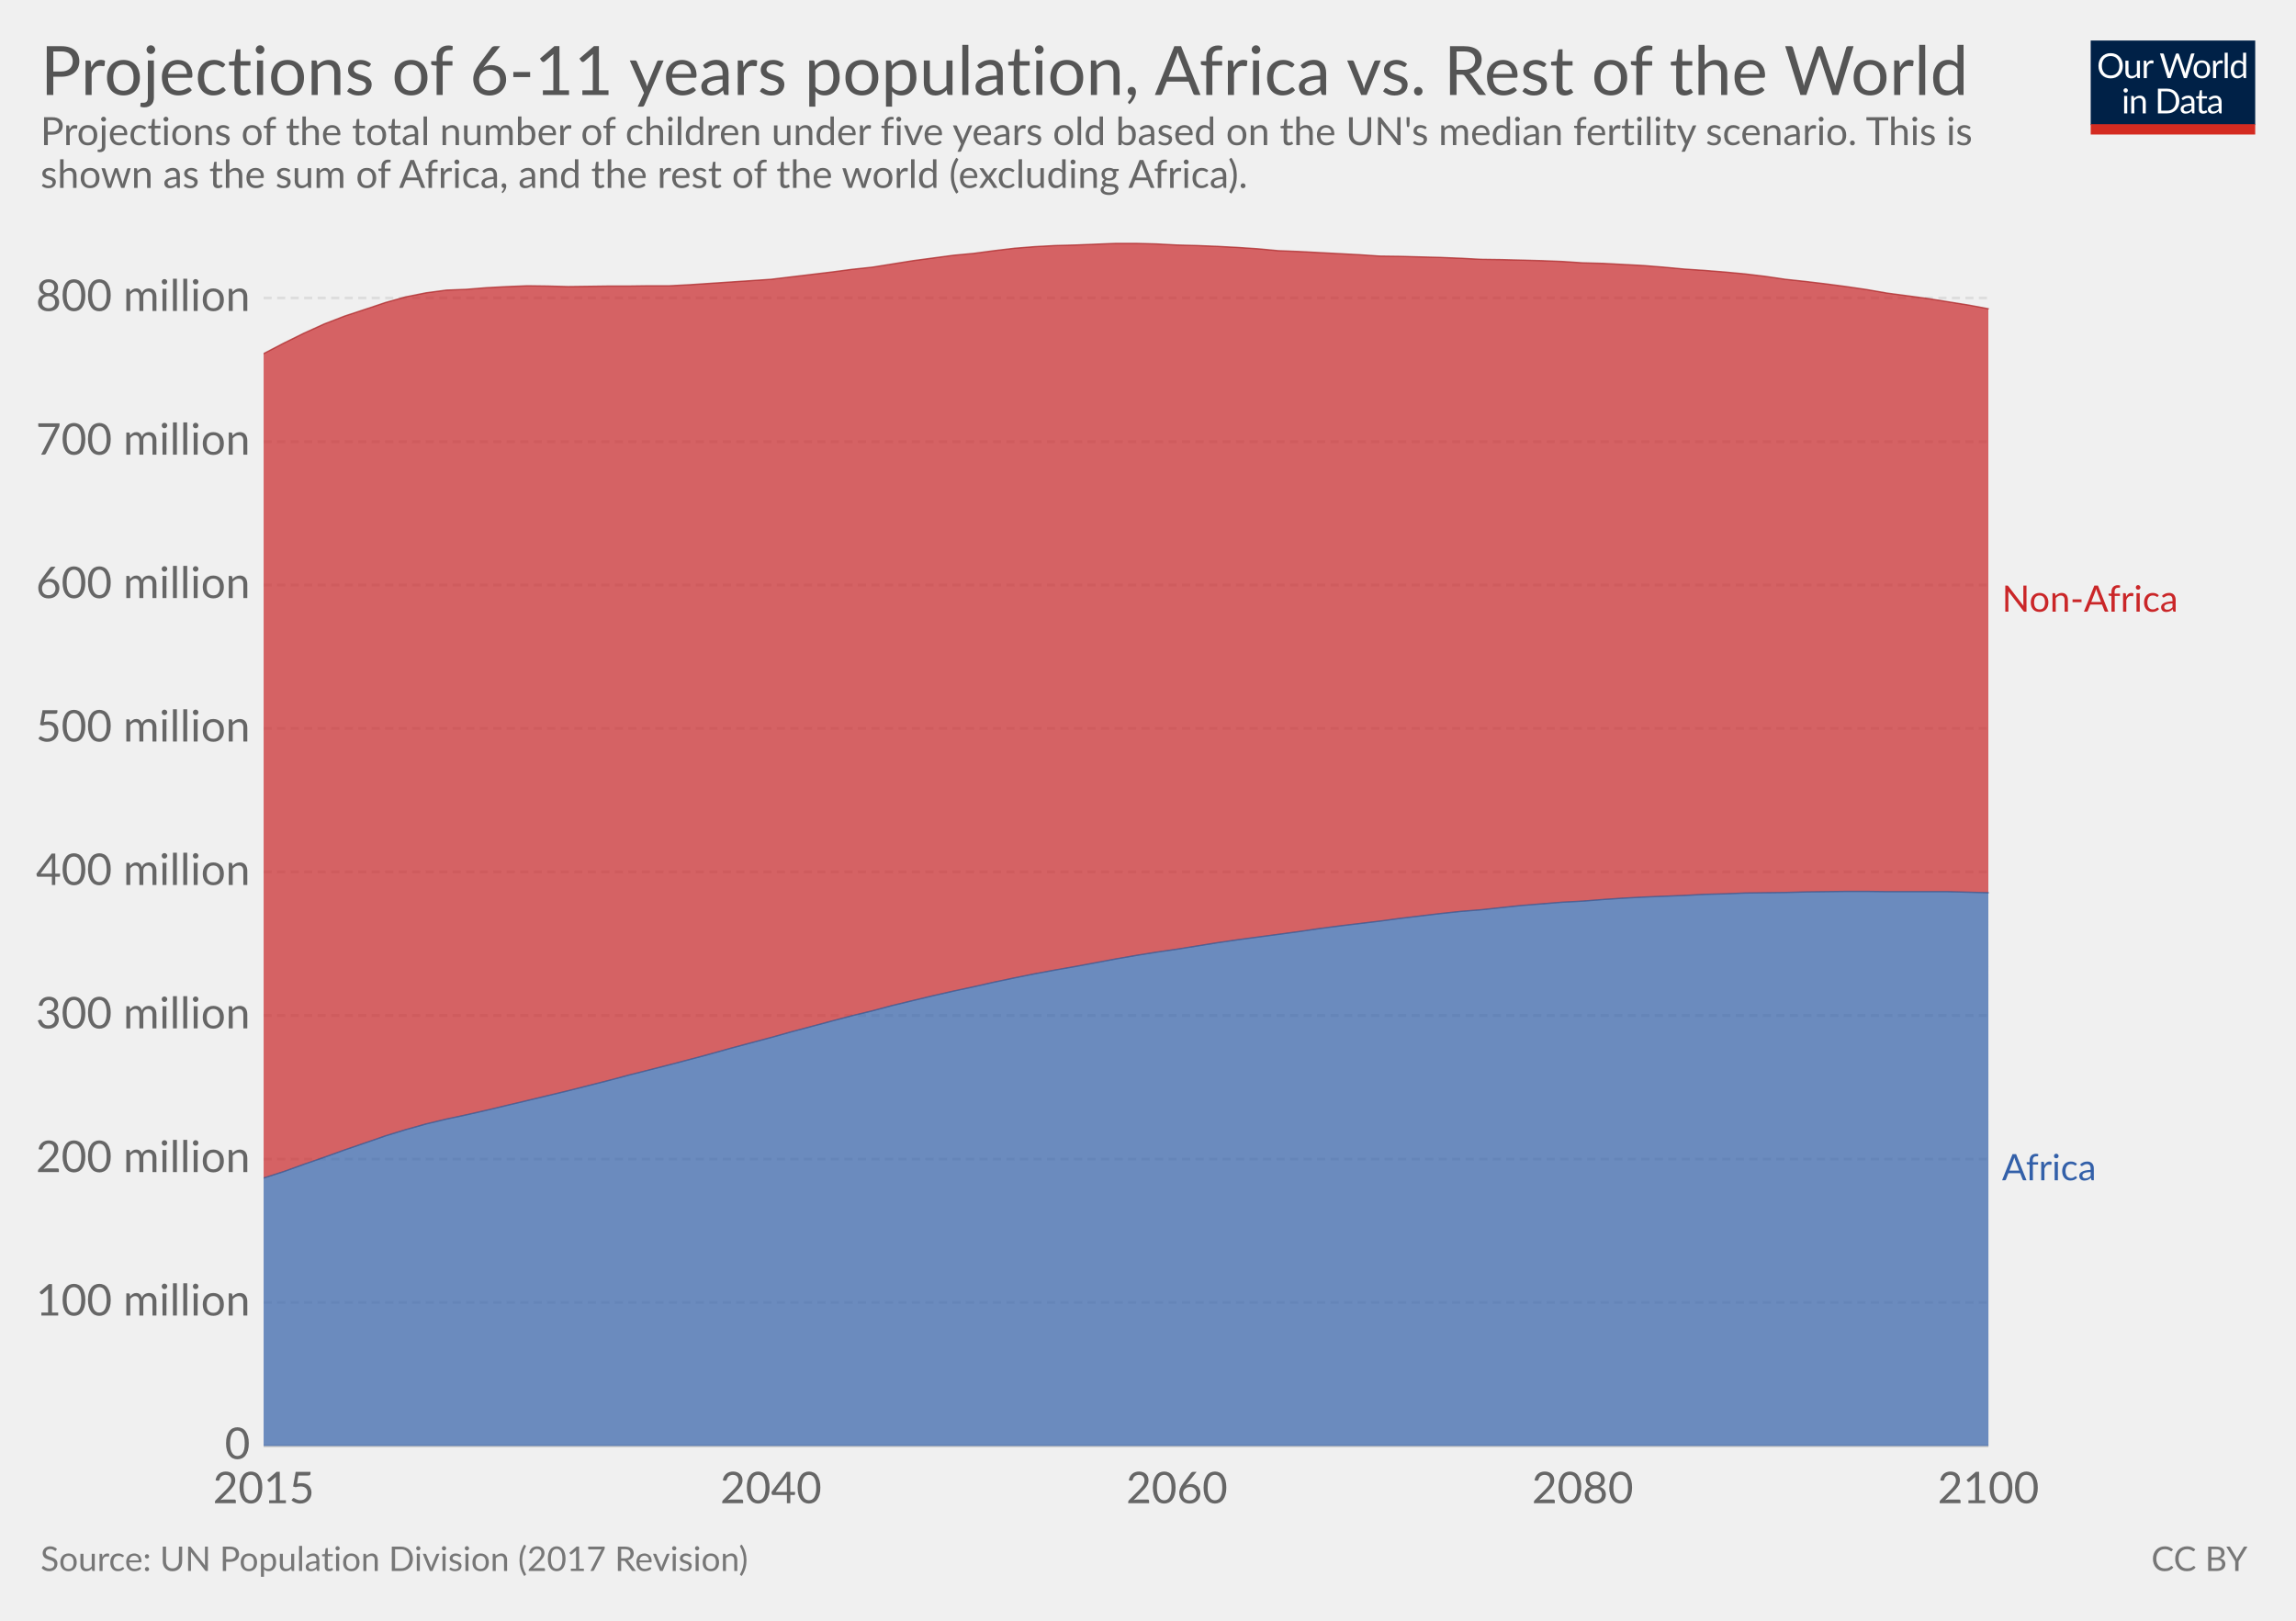
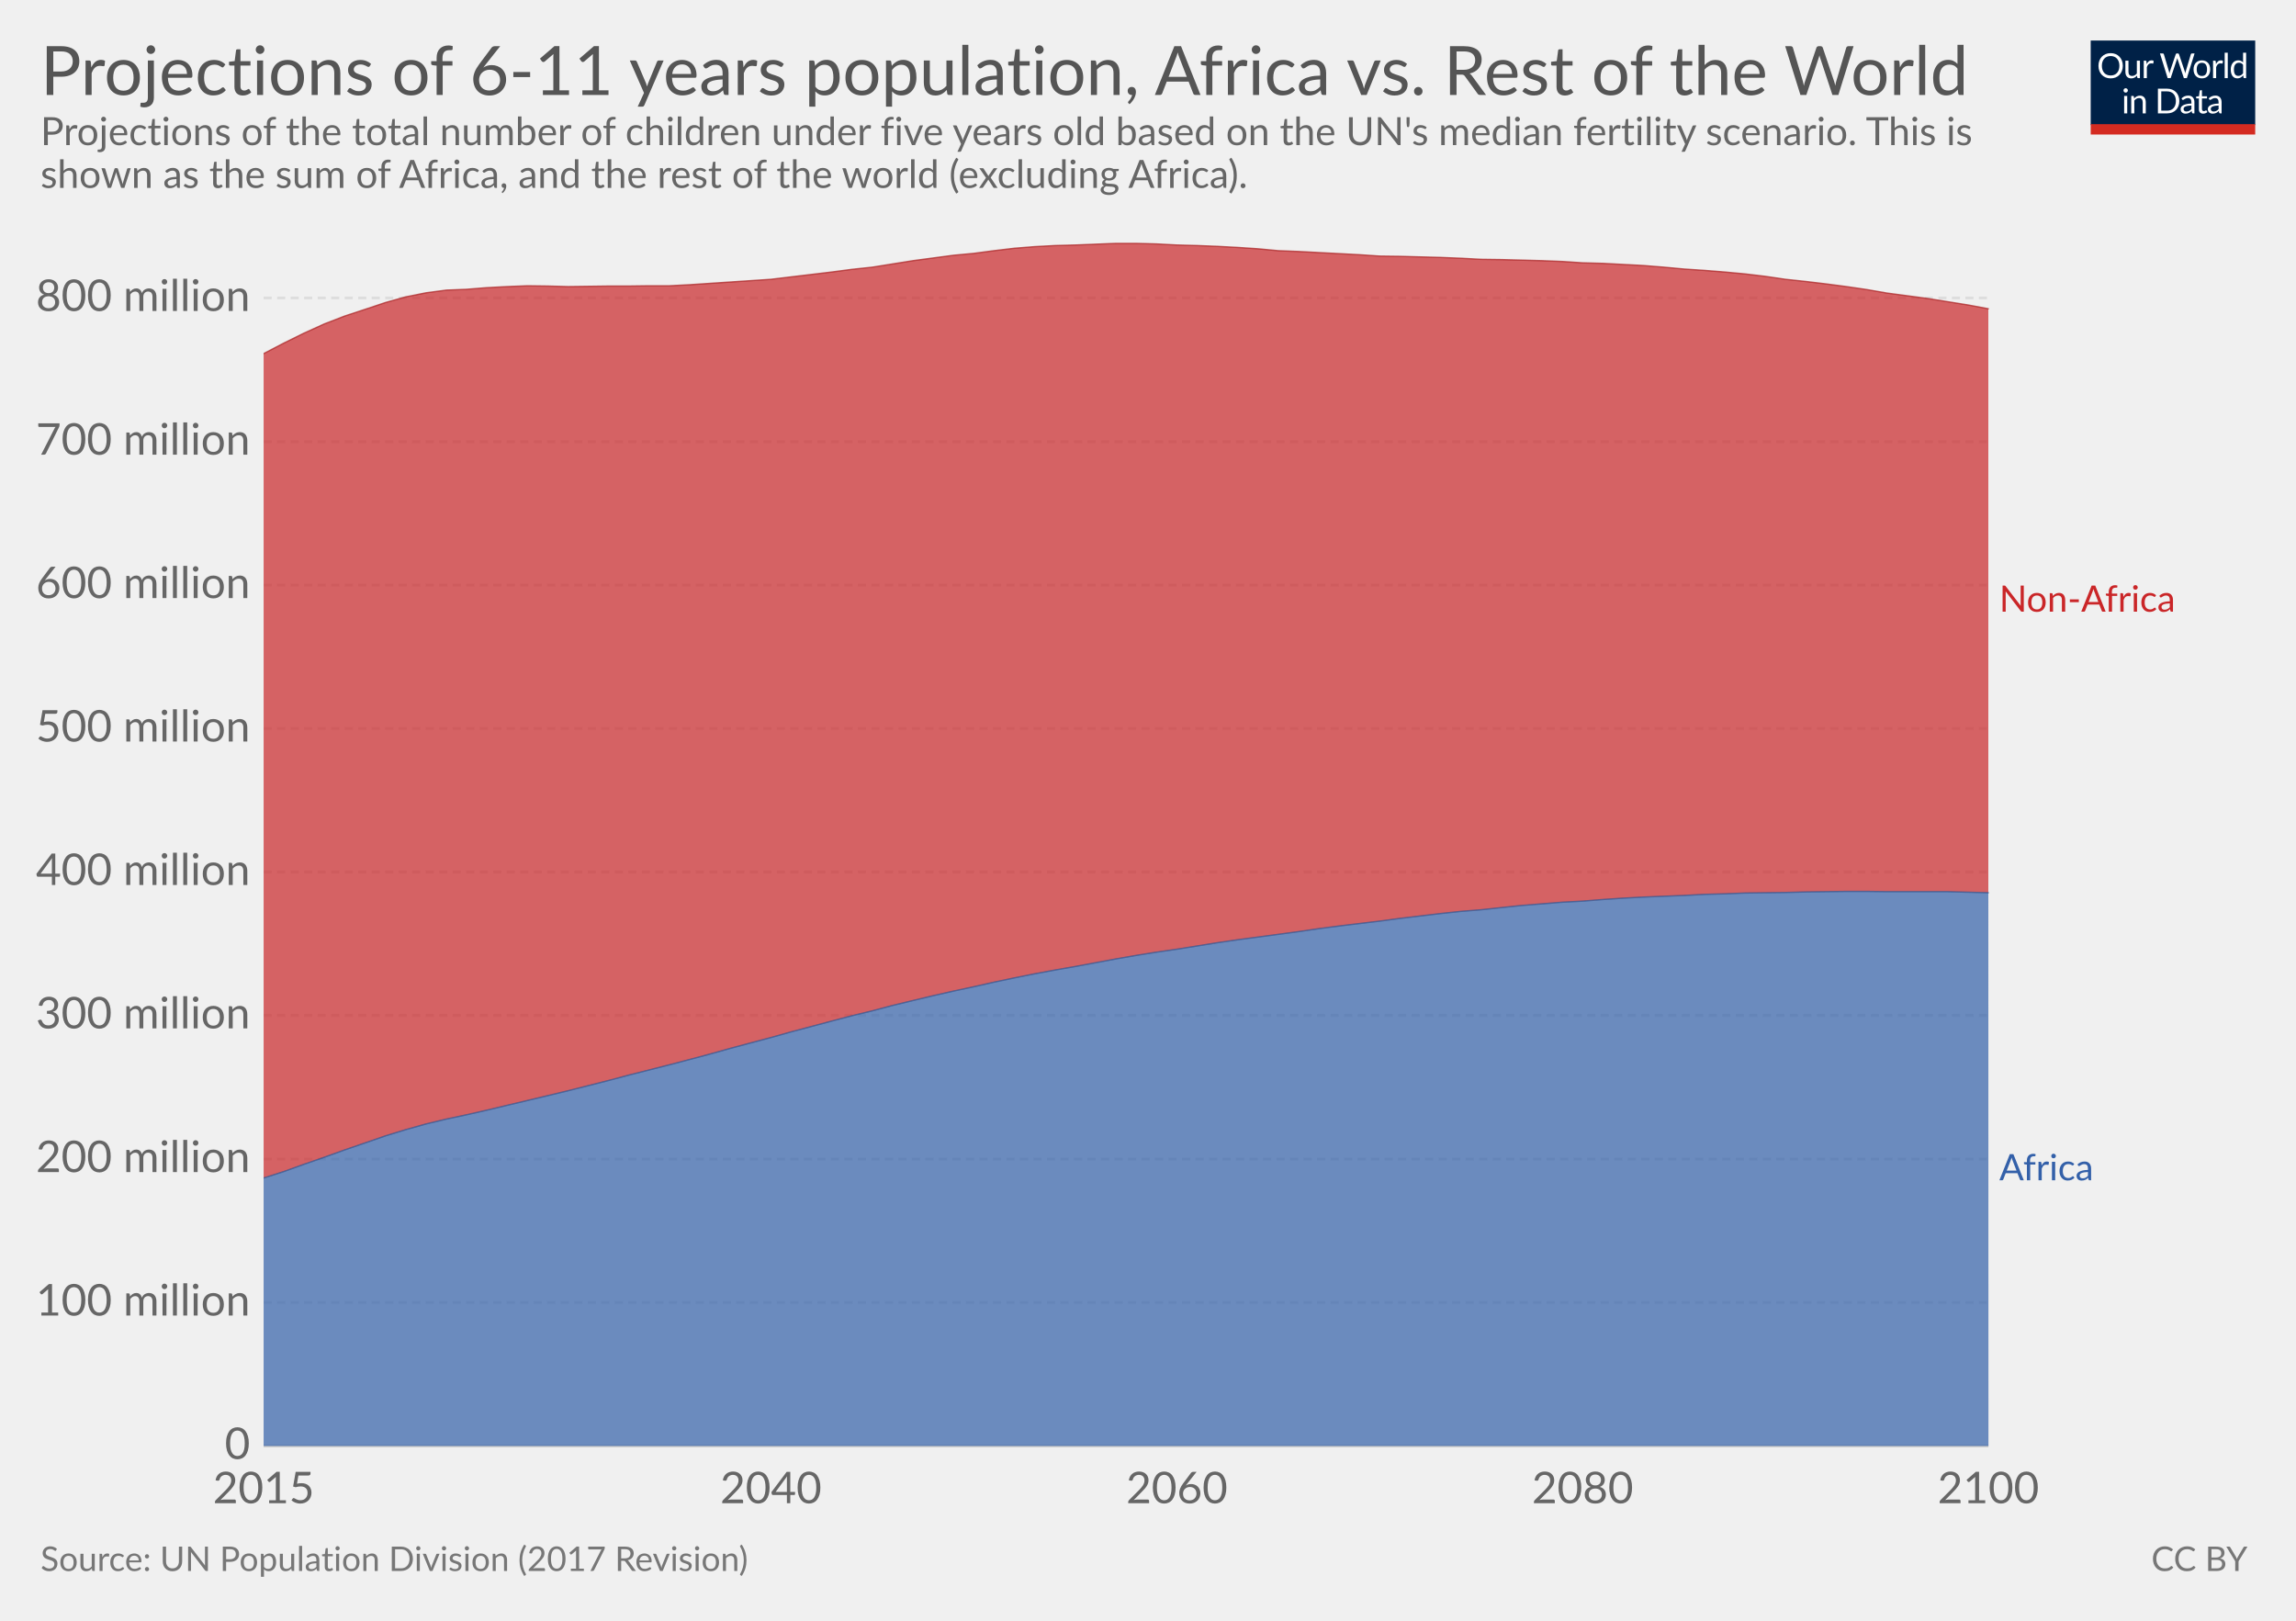
<svg xmlns="http://www.w3.org/2000/svg" version="1.1" style="font-family:Lato, 'Helvetica Neue', Helvetica, Arial, sans-serif;font-size:18px;background-color:white;text-rendering:optimizeLegibility;-webkit-font-smoothing:antialiased" width="850" height="600">
  <g class="HeaderView">
    <g transform="translate(774, 15) scale(0.29)">
      <svg width="210" height="120" viewBox="0 0 210 120" fill="none">
        <g clip-path="url(#clip0)">
          <path d="M0 0H210V107.89H0V0Z" fill="#002147" />
          <path d="M40.979 32.248C40.979 34.609 40.605 36.78 39.857 38.76C39.109 40.725 38.053 42.419 36.689 43.842C35.325 45.265 33.682 46.372 31.761 47.164C29.854 47.941 27.742 48.33 25.425 48.33C23.107 48.33 20.995 47.941 19.089 47.164C17.182 46.372 15.547 45.265 14.183 43.842C12.819 42.419 11.763 40.725 11.015 38.76C10.267 36.78 9.893 34.609 9.893 32.248C9.893 29.887 10.267 27.723 11.015 25.758C11.763 23.778 12.819 22.077 14.183 20.654C15.547 19.217 17.182 18.102 19.089 17.31C20.995 16.518 23.107 16.122 25.425 16.122C27.742 16.122 29.854 16.518 31.761 17.31C33.682 18.102 35.325 19.217 36.689 20.654C38.053 22.077 39.109 23.778 39.857 25.758C40.605 27.723 40.979 29.887 40.979 32.248ZM36.601 32.248C36.601 30.312 36.337 28.574 35.809 27.034C35.281 25.494 34.533 24.196 33.565 23.14C32.597 22.069 31.423 21.248 30.045 20.676C28.666 20.104 27.126 19.818 25.425 19.818C23.738 19.818 22.205 20.104 20.827 20.676C19.448 21.248 18.267 22.069 17.285 23.14C16.317 24.196 15.569 25.494 15.041 27.034C14.513 28.574 14.249 30.312 14.249 32.248C14.249 34.184 14.513 35.922 15.041 37.462C15.569 38.987 16.317 40.285 17.285 41.356C18.267 42.412 19.448 43.226 20.827 43.798C22.205 44.355 23.738 44.634 25.425 44.634C27.126 44.634 28.666 44.355 30.045 43.798C31.423 43.226 32.597 42.412 33.565 41.356C34.533 40.285 35.281 38.987 35.809 37.462C36.337 35.922 36.601 34.184 36.601 32.248ZM62.823 25.714V48H60.491C59.934 48 59.582 47.729 59.435 47.186L59.127 44.788C58.159 45.859 57.074 46.724 55.871 47.384C54.669 48.029 53.29 48.352 51.735 48.352C50.518 48.352 49.44 48.154 48.501 47.758C47.577 47.347 46.8 46.775 46.169 46.042C45.539 45.309 45.062 44.421 44.739 43.38C44.431 42.339 44.277 41.187 44.277 39.926V25.714H48.193V39.926C48.193 41.613 48.575 42.918 49.337 43.842C50.115 44.766 51.295 45.228 52.879 45.228C54.038 45.228 55.116 44.957 56.113 44.414C57.125 43.857 58.057 43.094 58.907 42.126V25.714H62.823ZM71.43 30.18C72.135 28.655 73 27.467 74.027 26.616C75.053 25.751 76.307 25.318 77.789 25.318C78.258 25.318 78.705 25.369 79.131 25.472C79.571 25.575 79.959 25.736 80.297 25.956L80.011 28.882C79.923 29.249 79.703 29.432 79.351 29.432C79.145 29.432 78.845 29.388 78.449 29.3C78.053 29.212 77.605 29.168 77.107 29.168C76.403 29.168 75.772 29.271 75.215 29.476C74.672 29.681 74.181 29.989 73.741 30.4C73.315 30.796 72.927 31.295 72.575 31.896C72.237 32.483 71.929 33.157 71.651 33.92V48H67.713V25.714H69.957C70.382 25.714 70.675 25.795 70.837 25.956C70.998 26.117 71.108 26.396 71.167 26.792L71.43 30.18ZM132.589 16.474L122.755 48H118.927L110.941 23.954C110.867 23.719 110.794 23.47 110.721 23.206C110.662 22.942 110.596 22.663 110.523 22.37C110.449 22.663 110.376 22.942 110.303 23.206C110.23 23.47 110.156 23.719 110.083 23.954L102.053 48H98.225L88.391 16.474H91.933C92.314 16.474 92.629 16.569 92.879 16.76C93.143 16.951 93.311 17.193 93.385 17.486L99.897 39.398C99.999 39.794 100.095 40.219 100.183 40.674C100.285 41.129 100.381 41.613 100.469 42.126C100.571 41.613 100.674 41.129 100.777 40.674C100.894 40.205 101.019 39.779 101.151 39.398L108.565 17.486C108.653 17.237 108.821 17.009 109.071 16.804C109.335 16.584 109.65 16.474 110.017 16.474H111.249C111.63 16.474 111.938 16.569 112.173 16.76C112.407 16.951 112.583 17.193 112.701 17.486L120.093 39.398C120.225 39.779 120.342 40.19 120.445 40.63C120.562 41.07 120.672 41.532 120.775 42.016C120.848 41.532 120.929 41.07 121.017 40.63C121.105 40.19 121.2 39.779 121.303 39.398L127.837 17.486C127.91 17.222 128.072 16.987 128.321 16.782C128.585 16.577 128.9 16.474 129.267 16.474H132.589ZM141.94 25.362C143.568 25.362 145.034 25.633 146.34 26.176C147.645 26.719 148.76 27.489 149.684 28.486C150.608 29.483 151.312 30.693 151.796 32.116C152.294 33.524 152.544 35.101 152.544 36.846C152.544 38.606 152.294 40.19 151.796 41.598C151.312 43.006 150.608 44.209 149.684 45.206C148.76 46.203 147.645 46.973 146.34 47.516C145.034 48.044 143.568 48.308 141.94 48.308C140.297 48.308 138.816 48.044 137.496 47.516C136.19 46.973 135.076 46.203 134.152 45.206C133.228 44.209 132.516 43.006 132.018 41.598C131.534 40.19 131.292 38.606 131.292 36.846C131.292 35.101 131.534 33.524 132.018 32.116C132.516 30.693 133.228 29.483 134.152 28.486C135.076 27.489 136.19 26.719 137.496 26.176C138.816 25.633 140.297 25.362 141.94 25.362ZM141.94 45.25C144.14 45.25 145.782 44.517 146.868 43.05C147.953 41.569 148.496 39.508 148.496 36.868C148.496 34.213 147.953 32.145 146.868 30.664C145.782 29.183 144.14 28.442 141.94 28.442C140.825 28.442 139.85 28.633 139.014 29.014C138.192 29.395 137.503 29.945 136.946 30.664C136.403 31.383 135.992 32.27 135.714 33.326C135.45 34.367 135.318 35.548 135.318 36.868C135.318 39.508 135.86 41.569 136.946 43.05C138.046 44.517 139.71 45.25 141.94 45.25ZM159.908 30.18C160.612 28.655 161.478 27.467 162.504 26.616C163.531 25.751 164.785 25.318 166.266 25.318C166.736 25.318 167.183 25.369 167.608 25.472C168.048 25.575 168.437 25.736 168.774 25.956L168.488 28.882C168.4 29.249 168.18 29.432 167.828 29.432C167.623 29.432 167.322 29.388 166.926 29.3C166.53 29.212 166.083 29.168 165.584 29.168C164.88 29.168 164.25 29.271 163.692 29.476C163.15 29.681 162.658 29.989 162.218 30.4C161.793 30.796 161.404 31.295 161.052 31.896C160.715 32.483 160.407 33.157 160.128 33.92V48H156.19V25.714H158.434C158.86 25.714 159.153 25.795 159.314 25.956C159.476 26.117 159.586 26.396 159.644 26.792L159.908 30.18ZM174.946 15.594V48H171.03V15.594H174.946ZM194.496 31.016C193.763 30.033 192.971 29.351 192.12 28.97C191.269 28.574 190.316 28.376 189.26 28.376C187.192 28.376 185.601 29.117 184.486 30.598C183.371 32.079 182.814 34.191 182.814 36.934C182.814 38.386 182.939 39.633 183.188 40.674C183.437 41.701 183.804 42.551 184.288 43.226C184.772 43.886 185.366 44.37 186.07 44.678C186.774 44.986 187.573 45.14 188.468 45.14C189.759 45.14 190.881 44.847 191.834 44.26C192.802 43.673 193.689 42.845 194.496 41.774V31.016ZM198.412 15.594V48H196.08C195.523 48 195.171 47.729 195.024 47.186L194.672 44.48C193.719 45.624 192.633 46.548 191.416 47.252C190.199 47.956 188.791 48.308 187.192 48.308C185.916 48.308 184.757 48.066 183.716 47.582C182.675 47.083 181.787 46.357 181.054 45.404C180.321 44.451 179.756 43.263 179.36 41.84C178.964 40.417 178.766 38.782 178.766 36.934C178.766 35.291 178.986 33.766 179.426 32.358C179.866 30.935 180.497 29.703 181.318 28.662C182.139 27.621 183.144 26.807 184.332 26.22C185.535 25.619 186.884 25.318 188.38 25.318C189.744 25.318 190.91 25.553 191.878 26.022C192.861 26.477 193.733 27.115 194.496 27.936V15.594H198.412ZM46.614 70.714V93H42.698V70.714H46.614ZM47.45 63.718C47.45 64.099 47.369 64.459 47.208 64.796C47.061 65.119 46.856 65.412 46.592 65.676C46.343 65.925 46.042 66.123 45.69 66.27C45.352 66.417 44.993 66.49 44.612 66.49C44.23 66.49 43.871 66.417 43.534 66.27C43.211 66.123 42.925 65.925 42.676 65.676C42.426 65.412 42.228 65.119 42.082 64.796C41.935 64.459 41.862 64.099 41.862 63.718C41.862 63.337 41.935 62.977 42.082 62.64C42.228 62.288 42.426 61.987 42.676 61.738C42.925 61.474 43.211 61.269 43.534 61.122C43.871 60.975 44.23 60.902 44.612 60.902C44.993 60.902 45.352 60.975 45.69 61.122C46.042 61.269 46.343 61.474 46.592 61.738C46.856 61.987 47.061 62.288 47.208 62.64C47.369 62.977 47.45 63.337 47.45 63.718ZM55.424 73.948C55.908 73.405 56.422 72.914 56.964 72.474C57.507 72.034 58.079 71.66 58.68 71.352C59.296 71.029 59.941 70.787 60.616 70.626C61.306 70.45 62.046 70.362 62.838 70.362C64.055 70.362 65.126 70.567 66.05 70.978C66.989 71.374 67.766 71.946 68.382 72.694C69.013 73.427 69.49 74.315 69.812 75.356C70.135 76.397 70.296 77.549 70.296 78.81V93H66.358V78.81C66.358 77.123 65.969 75.818 65.192 74.894C64.43 73.955 63.264 73.486 61.694 73.486C60.535 73.486 59.45 73.765 58.438 74.322C57.441 74.879 56.517 75.635 55.666 76.588V93H51.728V70.714H54.082C54.639 70.714 54.984 70.985 55.116 71.528L55.424 73.948ZM113.129 77.248C113.129 79.609 112.755 81.758 112.007 83.694C111.259 85.63 110.203 87.287 108.839 88.666C107.475 90.045 105.832 91.115 103.911 91.878C102.004 92.626 99.892 93 97.575 93H85.805V61.474H97.575C99.892 61.474 102.004 61.855 103.911 62.618C105.832 63.366 107.475 64.437 108.839 65.83C110.203 67.209 111.259 68.866 112.007 70.802C112.755 72.738 113.129 74.887 113.129 77.248ZM108.751 77.248C108.751 75.312 108.487 73.581 107.959 72.056C107.431 70.531 106.683 69.24 105.715 68.184C104.747 67.128 103.574 66.321 102.195 65.764C100.816 65.207 99.276 64.928 97.575 64.928H90.073V89.546H97.575C99.276 89.546 100.816 89.267 102.195 88.71C103.574 88.153 104.747 87.353 105.715 86.312C106.683 85.256 107.431 83.965 107.959 82.44C108.487 80.915 108.751 79.184 108.751 77.248ZM128.553 82.968C126.749 83.027 125.209 83.173 123.933 83.408C122.672 83.628 121.638 83.921 120.831 84.288C120.039 84.655 119.46 85.087 119.093 85.586C118.741 86.085 118.565 86.642 118.565 87.258C118.565 87.845 118.661 88.351 118.851 88.776C119.042 89.201 119.299 89.553 119.621 89.832C119.959 90.096 120.347 90.294 120.787 90.426C121.242 90.543 121.726 90.602 122.239 90.602C122.929 90.602 123.559 90.536 124.131 90.404C124.703 90.257 125.239 90.052 125.737 89.788C126.251 89.524 126.735 89.209 127.189 88.842C127.659 88.475 128.113 88.057 128.553 87.588V82.968ZM115.903 73.86C117.135 72.672 118.463 71.785 119.885 71.198C121.308 70.611 122.885 70.318 124.615 70.318C125.862 70.318 126.969 70.523 127.937 70.934C128.905 71.345 129.719 71.917 130.379 72.65C131.039 73.383 131.538 74.271 131.875 75.312C132.213 76.353 132.381 77.497 132.381 78.744V93H130.643C130.262 93 129.969 92.941 129.763 92.824C129.558 92.692 129.397 92.443 129.279 92.076L128.839 89.964C128.253 90.507 127.681 90.991 127.123 91.416C126.566 91.827 125.979 92.179 125.363 92.472C124.747 92.751 124.087 92.963 123.383 93.11C122.694 93.271 121.924 93.352 121.073 93.352C120.208 93.352 119.394 93.235 118.631 93C117.869 92.751 117.201 92.384 116.629 91.9C116.072 91.416 115.625 90.807 115.287 90.074C114.965 89.326 114.803 88.446 114.803 87.434C114.803 86.554 115.045 85.711 115.529 84.904C116.013 84.083 116.798 83.357 117.883 82.726C118.969 82.095 120.384 81.582 122.129 81.186C123.875 80.775 126.016 80.541 128.553 80.482V78.744C128.553 77.013 128.179 75.708 127.431 74.828C126.683 73.933 125.591 73.486 124.153 73.486C123.185 73.486 122.371 73.611 121.711 73.86C121.066 74.095 120.501 74.366 120.017 74.674C119.548 74.967 119.137 75.239 118.785 75.488C118.448 75.723 118.111 75.84 117.773 75.84C117.509 75.84 117.282 75.774 117.091 75.642C116.901 75.495 116.739 75.319 116.607 75.114L115.903 73.86ZM143.568 93.352C141.808 93.352 140.451 92.861 139.498 91.878C138.559 90.895 138.09 89.48 138.09 87.632V73.992H135.406C135.171 73.992 134.973 73.926 134.812 73.794C134.65 73.647 134.57 73.427 134.57 73.134V71.572L138.222 71.11L139.124 64.224C139.168 64.004 139.263 63.828 139.41 63.696C139.571 63.549 139.776 63.476 140.026 63.476H142.006V71.154H148.452V73.992H142.006V87.368C142.006 88.307 142.233 89.003 142.688 89.458C143.142 89.913 143.729 90.14 144.448 90.14C144.858 90.14 145.21 90.089 145.504 89.986C145.812 89.869 146.076 89.744 146.296 89.612C146.516 89.48 146.699 89.363 146.846 89.26C147.007 89.143 147.146 89.084 147.264 89.084C147.469 89.084 147.652 89.209 147.814 89.458L148.958 91.328C148.283 91.959 147.469 92.457 146.516 92.824C145.562 93.176 144.58 93.352 143.568 93.352ZM163.253 82.968C161.449 83.027 159.909 83.173 158.633 83.408C157.372 83.628 156.338 83.921 155.531 84.288C154.739 84.655 154.16 85.087 153.793 85.586C153.441 86.085 153.265 86.642 153.265 87.258C153.265 87.845 153.36 88.351 153.551 88.776C153.742 89.201 153.998 89.553 154.321 89.832C154.658 90.096 155.047 90.294 155.487 90.426C155.942 90.543 156.426 90.602 156.939 90.602C157.628 90.602 158.259 90.536 158.831 90.404C159.403 90.257 159.938 90.052 160.437 89.788C160.95 89.524 161.434 89.209 161.889 88.842C162.358 88.475 162.813 88.057 163.253 87.588V82.968ZM150.603 73.86C151.835 72.672 153.162 71.785 154.585 71.198C156.008 70.611 157.584 70.318 159.315 70.318C160.562 70.318 161.669 70.523 162.637 70.934C163.605 71.345 164.419 71.917 165.079 72.65C165.739 73.383 166.238 74.271 166.575 75.312C166.912 76.353 167.081 77.497 167.081 78.744V93H165.343C164.962 93 164.668 92.941 164.463 92.824C164.258 92.692 164.096 92.443 163.979 92.076L163.539 89.964C162.952 90.507 162.38 90.991 161.823 91.416C161.266 91.827 160.679 92.179 160.063 92.472C159.447 92.751 158.787 92.963 158.083 93.11C157.394 93.271 156.624 93.352 155.773 93.352C154.908 93.352 154.094 93.235 153.331 93C152.568 92.751 151.901 92.384 151.329 91.9C150.772 91.416 150.324 90.807 149.987 90.074C149.664 89.326 149.503 88.446 149.503 87.434C149.503 86.554 149.745 85.711 150.229 84.904C150.713 84.083 151.498 83.357 152.583 82.726C153.668 82.095 155.084 81.582 156.829 81.186C158.574 80.775 160.716 80.541 163.253 80.482V78.744C163.253 77.013 162.879 75.708 162.131 74.828C161.383 73.933 160.29 73.486 158.853 73.486C157.885 73.486 157.071 73.611 156.411 73.86C155.766 74.095 155.201 74.366 154.717 74.674C154.248 74.967 153.837 75.239 153.485 75.488C153.148 75.723 152.81 75.84 152.473 75.84C152.209 75.84 151.982 75.774 151.791 75.642C151.6 75.495 151.439 75.319 151.307 75.114L150.603 73.86Z" fill="white" />
          <rect y="106.789" width="210" height="13.211" fill="#D42B21" />
        </g>
        <defs>
          <clipPath id="clip0">
            <rect width="210" height="120" fill="white" />
          </clipPath>
        </defs>
      </svg>
    </g>
    <a href="https://ourworldindata.org/grapher/projections-6-11years-africa-vs-world" target="_blank">
      <text font-size="25.20" x="15.0" y="35.2" fill="#555">
        <tspan x="15" y="35.16">Projections of 6-11 years population, Africa vs. Rest of the World</tspan>
      </text>
    </a>
    <text font-size="14.40" x="15.0" y="53.7" fill="#666">
      <tspan x="15" y="53.72">Projections of the total number of children under five years old based on the UN's median fertility scenario. This is</tspan>
      <tspan x="15" y="69.56">shown as the sum of Africa, and the rest of the world (excluding Africa).</tspan>
    </text>
  </g>
  <g class="StackedArea">
    <defs>
-       <clipPath id="boundsClip-27">
+       <clipPath id="boundsClip-17">
        <rect x="97.598" y="0" width="820" height="932.8" />
      </clipPath>
    </defs>
    <g class="AxisBoxView">
      <g class="HorizontalAxis">
        <text x="97.6" y="556.5" fill="#666" text-anchor="middle" font-size="16.2">2015</text>
        <text x="285.4" y="556.5" fill="#666" text-anchor="middle" font-size="16.2">2040</text>
        <text x="435.7" y="556.5" fill="#666" text-anchor="middle" font-size="16.2">2060</text>
        <text x="585.9" y="556.5" fill="#666" text-anchor="middle" font-size="16.2">2080</text>
        <text x="736.1" y="556.5" fill="#666" text-anchor="middle" font-size="16.2">2100</text>
      </g>
      <g class="VerticalAxis">
        <text x="92.60" y="535.3" fill="#666" dominant-baseline="middle" text-anchor="end" font-size="16.2">0</text>
        <text x="92.60" y="482.2" fill="#666" dominant-baseline="middle" text-anchor="end" font-size="16.2">100 million</text>
        <text x="92.60" y="429.1" fill="#666" dominant-baseline="middle" text-anchor="end" font-size="16.2">200 million</text>
        <text x="92.60" y="375.9" fill="#666" dominant-baseline="middle" text-anchor="end" font-size="16.2">300 million</text>
        <text x="92.60" y="322.8" fill="#666" dominant-baseline="middle" text-anchor="end" font-size="16.2">400 million</text>
        <text x="92.60" y="269.7" fill="#666" dominant-baseline="middle" text-anchor="end" font-size="16.2">500 million</text>
        <text x="92.60" y="216.6" fill="#666" dominant-baseline="middle" text-anchor="end" font-size="16.2">600 million</text>
        <text x="92.60" y="163.5" fill="#666" dominant-baseline="middle" text-anchor="end" font-size="16.2">700 million</text>
        <text x="92.60" y="110.3" fill="#666" dominant-baseline="middle" text-anchor="end" font-size="16.2">800 million</text>
      </g>
      <g class="AxisGridLines">
        <line x1="97.60" y1="535.3" x2="736.14" y2="535.3" stroke="#ccc" />
        <line x1="97.60" y1="482.2" x2="736.14" y2="482.2" stroke="#ddd" stroke-dasharray="3,2" />
        <line x1="97.60" y1="429.1" x2="736.14" y2="429.1" stroke="#ddd" stroke-dasharray="3,2" />
        <line x1="97.60" y1="375.9" x2="736.14" y2="375.9" stroke="#ddd" stroke-dasharray="3,2" />
        <line x1="97.60" y1="322.8" x2="736.14" y2="322.8" stroke="#ddd" stroke-dasharray="3,2" />
        <line x1="97.60" y1="269.7" x2="736.14" y2="269.7" stroke="#ddd" stroke-dasharray="3,2" />
        <line x1="97.60" y1="216.6" x2="736.14" y2="216.6" stroke="#ddd" stroke-dasharray="3,2" />
        <line x1="97.60" y1="163.5" x2="736.14" y2="163.5" stroke="#ddd" stroke-dasharray="3,2" />
        <line x1="97.60" y1="110.3" x2="736.14" y2="110.3" stroke="#ddd" stroke-dasharray="3,2" />
      </g>
    </g>
-     <g clip-path="url(#boundsClip-27)">
-       <g class="HeightedLegend">
+     <g clip-path="url(#boundsClip-17)">
+       <g class="HeightedLegend" style="cursor:default">
        <g class="legendMark">
          <rect x="736.145" y="215.65" width="98.855" height="13.5" fill="#fff" opacity="0" />
-           <text font-size="13.50" x="741.1" y="226.5" fill="#ca2628">
-             <tspan x="741.145" y="226.45">Non-Africa</tspan>
+           <text font-size="13.50" x="740.1" y="226.5" fill="#ca2628">
+             <tspan x="740.145" y="226.45">Non-Africa</tspan>
          </text>
        </g>
        <g class="legendMark">
          <rect x="736.145" y="426.15" width="69.56" height="13.5" fill="#fff" opacity="0" />
-           <text font-size="13.50" x="741.1" y="436.9" fill="#3360a9">
-             <tspan x="741.145" y="436.95">Africa</tspan>
+           <text font-size="13.50" x="740.1" y="436.9" fill="#3360a9">
+             <tspan x="740.145" y="436.95">Africa</tspan>
          </text>
        </g>
      </g>
      <g class="Areas">
        <rect x="97.598" y="90.1" width="638.547" height="445.2" opacity="0" fill="rgba(255,255,255,0)" />
        <path class="Africa_0-area" stroke-linecap="round" d="M97.6 436.1L105.1 433.7L112.6 431L120.1 428.4L127.6 425.7L135.2 423.1L142.7 420.5L150.2 418.2L157.7 416.1L165.2 414.3L172.7 412.7L180.2 411L187.7 409.2L195.3 407.4L202.8 405.6L210.3 403.8L217.8 401.9L225.3 400L232.8 398L240.3 396.1L247.8 394.2L255.4 392.2L262.9 390.2L270.4 388.1L277.9 386.1L285.4 384.1L292.9 382L300.4 380L307.9 378L315.5 376L323 374.2L330.5 372.2L338 370.4L345.5 368.6L353 366.9L360.5 365.3L368 363.6L375.6 362L383.1 360.5L390.6 359.1L398.1 357.8L405.6 356.4L413.1 355L420.6 353.7L428.1 352.5L435.7 351.4L443.2 350.2L450.7 349L458.2 347.9L465.7 346.9L473.2 345.9L480.7 344.9L488.2 343.8L495.8 342.8L503.3 341.9L510.8 341L518.3 340L525.8 339.1L533.3 338.2L540.8 337.4L548.3 336.8L555.8 336L563.4 335.2L570.9 334.6L578.4 334L585.9 333.6L593.4 333L600.9 332.5L608.4 332.1L615.9 331.8L623.5 331.5L631 331.1L638.5 330.9L646 330.6L653.5 330.5L661 330.4L668.5 330.2L676 330.1L683.6 330L691.1 330L698.6 330.1L706.1 330.1L713.6 330.1L721.1 330.1L728.6 330.3L736.1 330.5L736.145 535.3L97.598 535.3" fill="#3360a9" fill-opacity="0.7" />
        <path class="Non__002dAfrica_0-area" stroke-linecap="round" d="M97.6 130.9L105.1 127L112.6 123.3L120.1 119.9L127.6 117L135.2 114.5L142.7 112L150.2 109.9L157.7 108.4L165.2 107.4L172.7 107.1L180.2 106.5L187.7 106.1L195.3 105.8L202.8 105.9L210.3 106.1L217.8 106L225.3 105.9L232.8 105.9L240.3 105.8L247.8 105.8L255.4 105.4L262.9 104.9L270.4 104.4L277.9 103.9L285.4 103.4L292.9 102.5L300.4 101.6L307.9 100.7L315.5 99.7L323 98.9L330.5 97.7L338 96.5L345.5 95.5L353 94.5L360.5 93.8L368 92.8L375.6 91.9L383.1 91.3L390.6 90.9L398.1 90.7L405.6 90.4L413.1 90.1L420.6 90.1L428.1 90.3L435.7 90.7L443.2 90.9L450.7 91.2L458.2 91.6L465.7 92.1L473.2 92.8L480.7 93.1L488.2 93.5L495.8 93.9L503.3 94.3L510.8 94.8L518.3 94.9L525.8 95.1L533.3 95.3L540.8 95.6L548.3 96L555.8 96.1L563.4 96.3L570.9 96.5L578.4 96.8L585.9 97.3L593.4 97.5L600.9 97.9L608.4 98.3L615.9 98.9L623.5 99.6L631 100.1L638.5 100.7L646 101.4L653.5 102.3L661 103.4L668.5 104.2L676 105.1L683.6 106.1L691.1 107.2L698.6 108.5L706.1 109.5L713.6 110.5L721.1 111.7L728.6 112.9L736.1 114.3L736.1 330.5L728.6 330.3L721.1 330.1L713.6 330.1L706.1 330.1L698.6 330.1L691.1 330L683.6 330L676 330.1L668.5 330.2L661 330.4L653.5 330.5L646 330.6L638.5 330.9L631 331.1L623.5 331.5L615.9 331.8L608.4 332.1L600.9 332.5L593.4 333L585.9 333.6L578.4 334L570.9 334.6L563.4 335.2L555.8 336L548.3 336.8L540.8 337.4L533.3 338.2L525.8 339.1L518.3 340L510.8 341L503.3 341.9L495.8 342.8L488.2 343.8L480.7 344.9L473.2 345.9L465.7 346.9L458.2 347.9L450.7 349L443.2 350.2L435.7 351.4L428.1 352.5L420.6 353.7L413.1 355L405.6 356.4L398.1 357.8L390.6 359.1L383.1 360.5L375.6 362L368 363.6L360.5 365.3L353 366.9L345.5 368.6L338 370.4L330.5 372.2L323 374.2L315.5 376L307.9 378L300.4 380L292.9 382L285.4 384.1L277.9 386.1L270.4 388.1L262.9 390.2L255.4 392.2L247.8 394.2L240.3 396.1L232.8 398L225.3 400L217.8 401.9L210.3 403.8L202.8 405.6L195.3 407.4L187.7 409.2L180.2 411L172.7 412.7L165.2 414.3L157.7 416.1L150.2 418.2L142.7 420.5L135.2 423.1L127.6 425.7L120.1 428.4L112.6 431L105.1 433.7L97.6 436.1" fill="#ca2628" fill-opacity="0.7" />
        <path class="Africa_0-border" stroke-linecap="round" d="M97.6 436.1L105.1 433.7L112.6 431L120.1 428.4L127.6 425.7L135.2 423.1L142.7 420.5L150.2 418.2L157.7 416.1L165.2 414.3L172.7 412.7L180.2 411L187.7 409.2L195.3 407.4L202.8 405.6L210.3 403.8L217.8 401.9L225.3 400L232.8 398L240.3 396.1L247.8 394.2L255.4 392.2L262.9 390.2L270.4 388.1L277.9 386.1L285.4 384.1L292.9 382L300.4 380L307.9 378L315.5 376L323 374.2L330.5 372.2L338 370.4L345.5 368.6L353 366.9L360.5 365.3L368 363.6L375.6 362L383.1 360.5L390.6 359.1L398.1 357.8L405.6 356.4L413.1 355L420.6 353.7L428.1 352.5L435.7 351.4L443.2 350.2L450.7 349L458.2 347.9L465.7 346.9L473.2 345.9L480.7 344.9L488.2 343.8L495.8 342.8L503.3 341.9L510.8 341L518.3 340L525.8 339.1L533.3 338.2L540.8 337.4L548.3 336.8L555.8 336L563.4 335.2L570.9 334.6L578.4 334L585.9 333.6L593.4 333L600.9 332.5L608.4 332.1L615.9 331.8L623.5 331.5L631 331.1L638.5 330.9L646 330.6L653.5 330.5L661 330.4L668.5 330.2L676 330.1L683.6 330L691.1 330L698.6 330.1L706.1 330.1L713.6 330.1L721.1 330.1L728.6 330.3L736.1 330.5" stroke="rgb(43, 80, 141)" stroke-opacity="0.7" stroke-width="0.5" fill="none" />
        <path class="Non__002dAfrica_0-border" stroke-linecap="round" d="M97.6 130.9L105.1 127L112.6 123.3L120.1 119.9L127.6 117L135.2 114.5L142.7 112L150.2 109.9L157.7 108.4L165.2 107.4L172.7 107.1L180.2 106.5L187.7 106.1L195.3 105.8L202.8 105.9L210.3 106.1L217.8 106L225.3 105.9L232.8 105.9L240.3 105.8L247.8 105.8L255.4 105.4L262.9 104.9L270.4 104.4L277.9 103.9L285.4 103.4L292.9 102.5L300.4 101.6L307.9 100.7L315.5 99.7L323 98.9L330.5 97.7L338 96.5L345.5 95.5L353 94.5L360.5 93.8L368 92.8L375.6 91.9L383.1 91.3L390.6 90.9L398.1 90.7L405.6 90.4L413.1 90.1L420.6 90.1L428.1 90.3L435.7 90.7L443.2 90.9L450.7 91.2L458.2 91.6L465.7 92.1L473.2 92.8L480.7 93.1L488.2 93.5L495.8 93.9L503.3 94.3L510.8 94.8L518.3 94.9L525.8 95.1L533.3 95.3L540.8 95.6L548.3 96L555.8 96.1L563.4 96.3L570.9 96.5L578.4 96.8L585.9 97.3L593.4 97.5L600.9 97.9L608.4 98.3L615.9 98.9L623.5 99.6L631 100.1L638.5 100.7L646 101.4L653.5 102.3L661 103.4L668.5 104.2L676 105.1L683.6 106.1L691.1 107.2L698.6 108.5L706.1 109.5L713.6 110.5L721.1 111.7L728.6 112.9L736.1 114.3" stroke="rgb(169, 32, 33)" stroke-opacity="0.7" stroke-width="0.5" fill="none" />
      </g>
    </g>
  </g>
  <g class="SourcesFooter" style="fill:#777">
    <g class="clickable" style="fill:#777">
      <text font-size="12.60" x="15.0" y="581.6">
        <tspan x="15" y="581.58">Source: UN Population Division (2017 Revision)</tspan>
      </text>
    </g>
    <text font-size="12.60" x="796.4" y="581.6">
      <tspan x="796.444" y="581.58">
        <a style="fill: #777;" class="cclogo" href="http://creativecommons.org/licenses/by/4.0/deed.en_US" target="_blank">CC BY</a>
      </tspan>
    </text>
  </g>
</svg>
